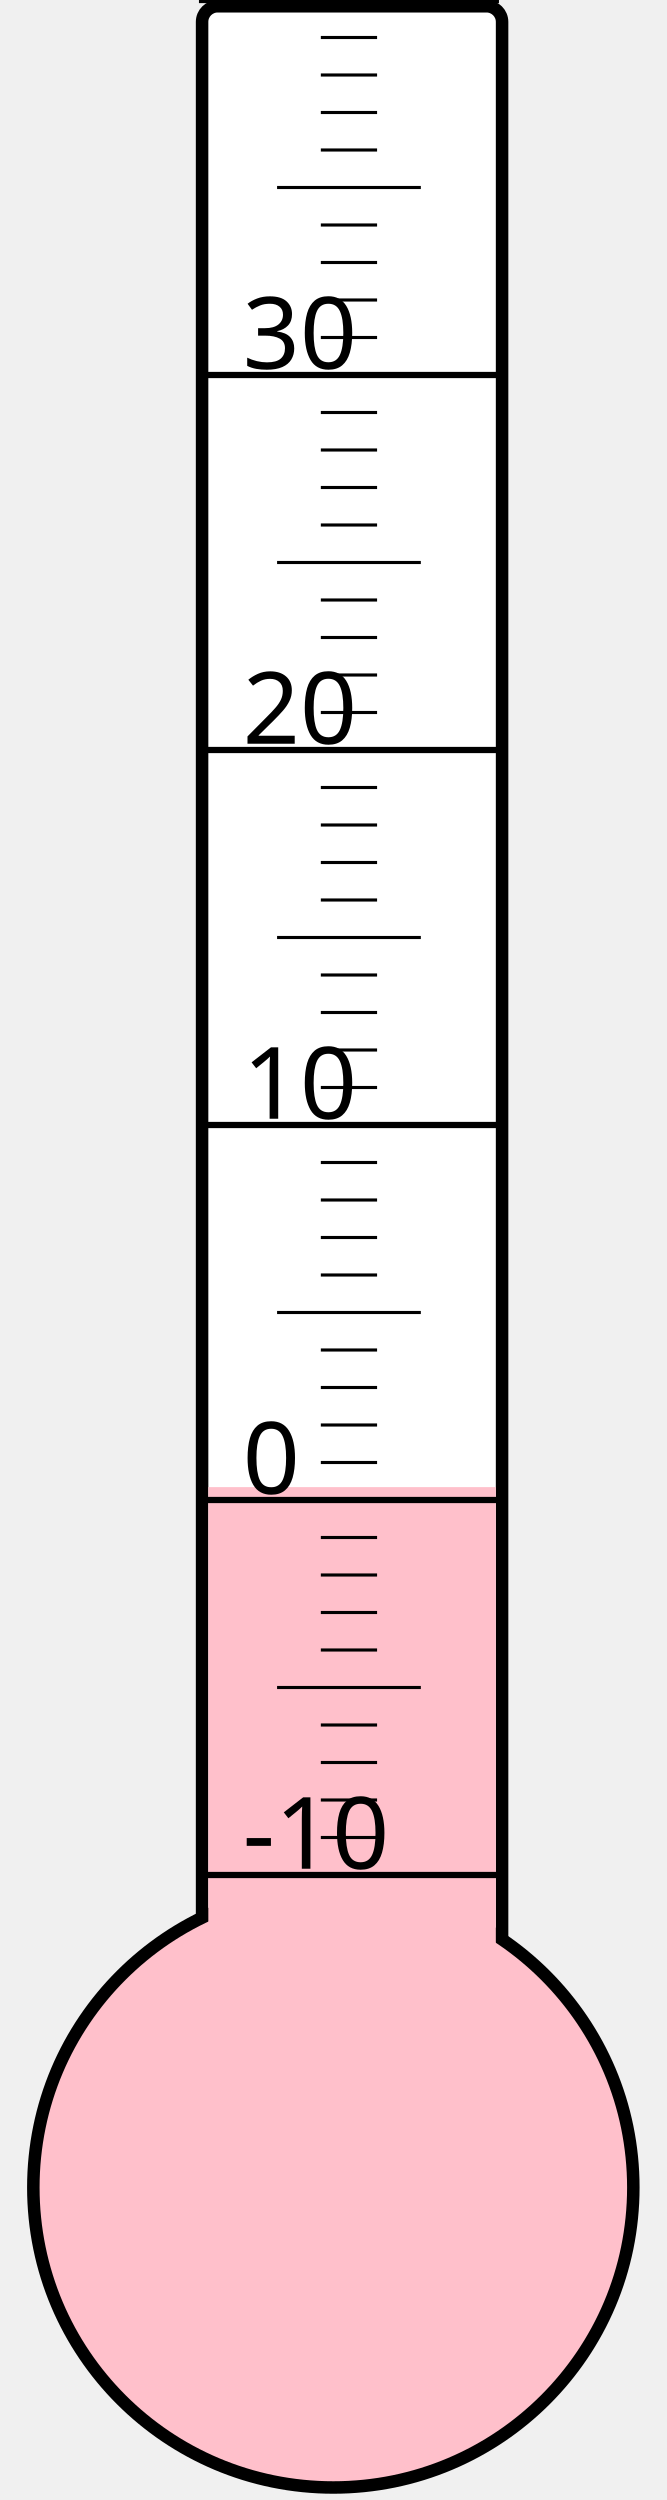
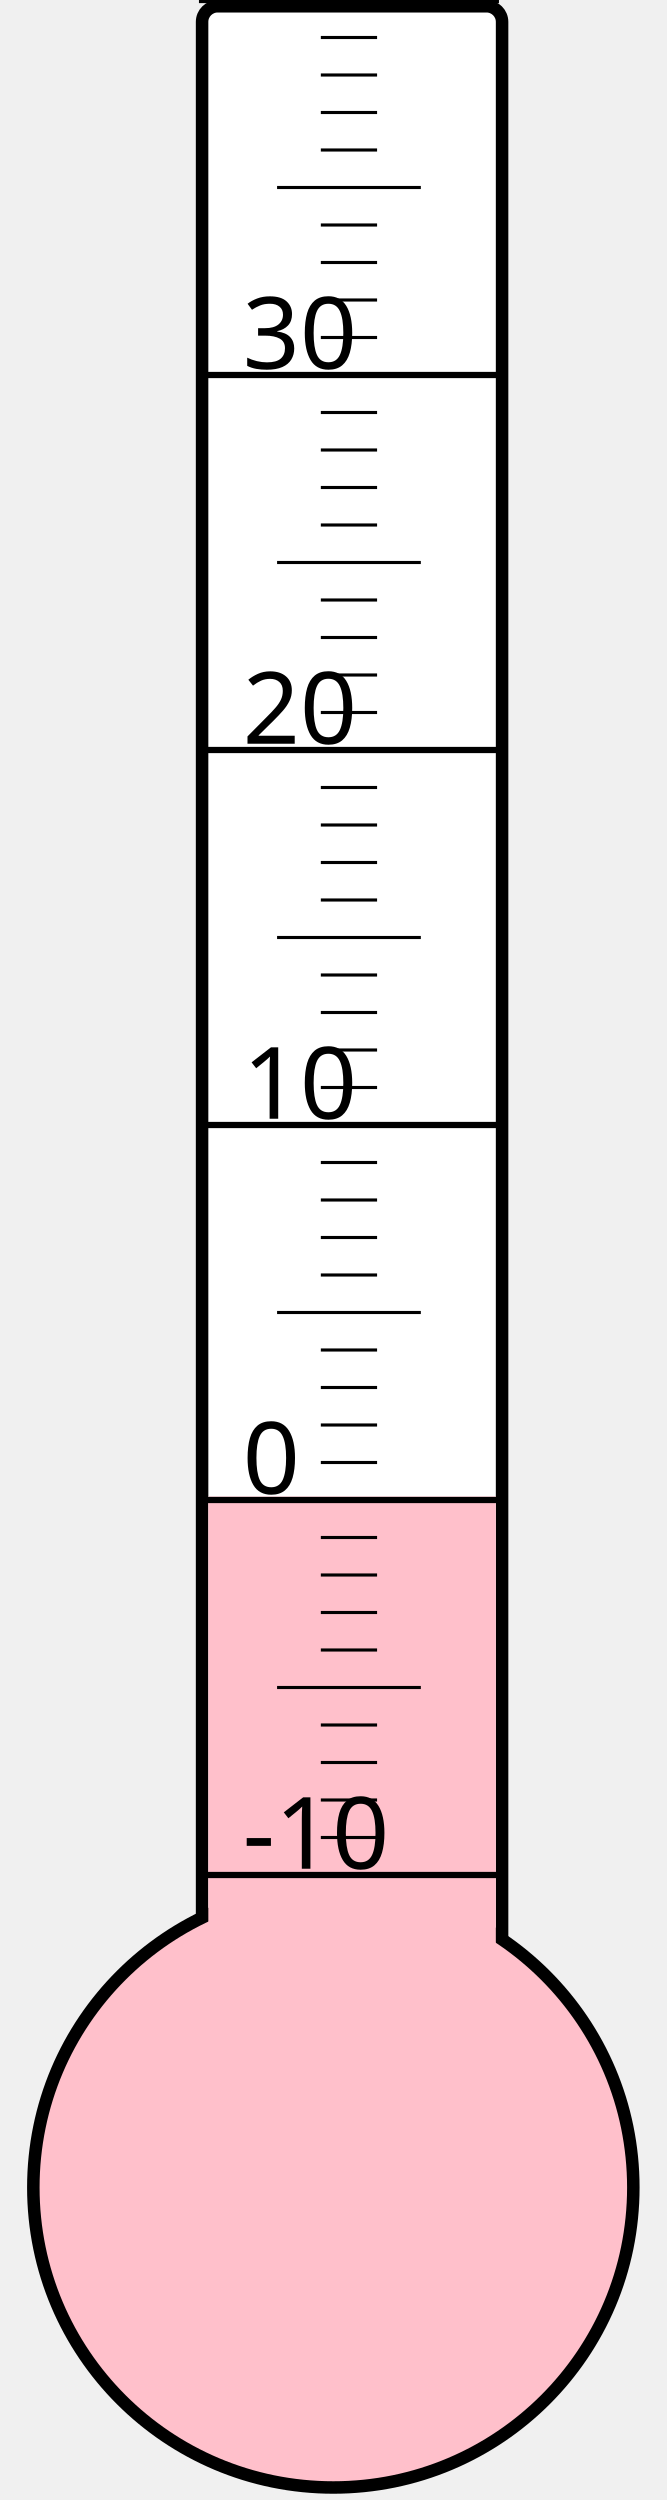
<svg xmlns="http://www.w3.org/2000/svg" width="40px" height="150px" viewBox="0 0 200 800">
  <rect width="200" height="800" x="0" y="0" style="fill: #ffffeb; fill-opacity: 0;" />
  <rect width="96" height="680" x="58" y="2" rx="5" ry="5" style="fill: white; fill-opacity: 1; stroke: black; stroke-width: 4;" />
  <circle cx="100" cy="700" r="96" style="fill: pink; stroke: black; stroke-width: 4;" />
-   <rect width="92" height="224.125" x="60" y="475.875" style="fill: pink; fill-opacity: 1; stroke-width: 0;" />
+   <rect width="92" height="221.125" x="60" y="478.875" style="fill: pink; fill-opacity: 1; stroke-width: 0;" />
  <text x="71" y="598" style="font-family: sans-serif; font-size: 24pt;">-10</text>
  <text x="71" y="478" style="font-family: sans-serif; font-size: 24pt;">0</text>
  <text x="71" y="358" style="font-family: sans-serif; font-size: 24pt;">10</text>
  <text x="71" y="238" style="font-family: sans-serif; font-size: 24pt;">20</text>
  <text x="71" y="118" style="font-family: sans-serif; font-size: 24pt;">30</text>
  <g style="stroke: black;">
    <line x1="57" y1="600" x2="153" y2="600" style="stroke-width: 2;" />
    <line x1="96" y1="588" x2="114" y2="588" style="stroke-width: 1;" />
    <line x1="96" y1="576" x2="114" y2="576" style="stroke-width: 1;" />
    <line x1="96" y1="564" x2="114" y2="564" style="stroke-width: 1;" />
    <line x1="96" y1="552" x2="114" y2="552" style="stroke-width: 1;" />
    <line x1="82" y1="540" x2="128" y2="540" style="stroke-width: 1;" />
    <line x1="96" y1="528" x2="114" y2="528" style="stroke-width: 1;" />
    <line x1="96" y1="516" x2="114" y2="516" style="stroke-width: 1;" />
    <line x1="96" y1="504" x2="114" y2="504" style="stroke-width: 1;" />
    <line x1="96" y1="492" x2="114" y2="492" style="stroke-width: 1;" />
    <line x1="57" y1="480" x2="153" y2="480" style="stroke-width: 2;" />
    <line x1="96" y1="468" x2="114" y2="468" style="stroke-width: 1;" />
    <line x1="96" y1="456" x2="114" y2="456" style="stroke-width: 1;" />
    <line x1="96" y1="444" x2="114" y2="444" style="stroke-width: 1;" />
    <line x1="96" y1="432" x2="114" y2="432" style="stroke-width: 1;" />
    <line x1="82" y1="420" x2="128" y2="420" style="stroke-width: 1;" />
    <line x1="96" y1="408" x2="114" y2="408" style="stroke-width: 1;" />
    <line x1="96" y1="396" x2="114" y2="396" style="stroke-width: 1;" />
    <line x1="96" y1="384" x2="114" y2="384" style="stroke-width: 1;" />
    <line x1="96" y1="372" x2="114" y2="372" style="stroke-width: 1;" />
    <line x1="57" y1="360" x2="153" y2="360" style="stroke-width: 2;" />
    <line x1="96" y1="348" x2="114" y2="348" style="stroke-width: 1;" />
    <line x1="96" y1="336" x2="114" y2="336" style="stroke-width: 1;" />
    <line x1="96" y1="324" x2="114" y2="324" style="stroke-width: 1;" />
    <line x1="96" y1="312" x2="114" y2="312" style="stroke-width: 1;" />
    <line x1="82" y1="300" x2="128" y2="300" style="stroke-width: 1;" />
    <line x1="96" y1="288" x2="114" y2="288" style="stroke-width: 1;" />
    <line x1="96" y1="276" x2="114" y2="276" style="stroke-width: 1;" />
    <line x1="96" y1="264" x2="114" y2="264" style="stroke-width: 1;" />
    <line x1="96" y1="252" x2="114" y2="252" style="stroke-width: 1;" />
    <line x1="57" y1="240" x2="153" y2="240" style="stroke-width: 2;" />
    <line x1="96" y1="228" x2="114" y2="228" style="stroke-width: 1;" />
    <line x1="96" y1="216" x2="114" y2="216" style="stroke-width: 1;" />
    <line x1="96" y1="204" x2="114" y2="204" style="stroke-width: 1;" />
    <line x1="96" y1="192" x2="114" y2="192" style="stroke-width: 1;" />
    <line x1="82" y1="180" x2="128" y2="180" style="stroke-width: 1;" />
    <line x1="96" y1="168" x2="114" y2="168" style="stroke-width: 1;" />
    <line x1="96" y1="156" x2="114" y2="156" style="stroke-width: 1;" />
    <line x1="96" y1="144" x2="114" y2="144" style="stroke-width: 1;" />
    <line x1="96" y1="132" x2="114" y2="132" style="stroke-width: 1;" />
    <line x1="57" y1="120" x2="153" y2="120" style="stroke-width: 2;" />
    <line x1="96" y1="108" x2="114" y2="108" style="stroke-width: 1;" />
    <line x1="96" y1="96" x2="114" y2="96" style="stroke-width: 1;" />
    <line x1="96" y1="84" x2="114" y2="84" style="stroke-width: 1;" />
    <line x1="96" y1="72" x2="114" y2="72" style="stroke-width: 1;" />
    <line x1="82" y1="60" x2="128" y2="60" style="stroke-width: 1;" />
    <line x1="96" y1="48" x2="114" y2="48" style="stroke-width: 1;" />
    <line x1="96" y1="36" x2="114" y2="36" style="stroke-width: 1;" />
    <line x1="96" y1="24" x2="114" y2="24" style="stroke-width: 1;" />
    <line x1="96" y1="12" x2="114" y2="12" style="stroke-width: 1;" />
    <line x1="57" y1="0" x2="153" y2="0" style="stroke-width: 2;" />
  </g>
</svg>
